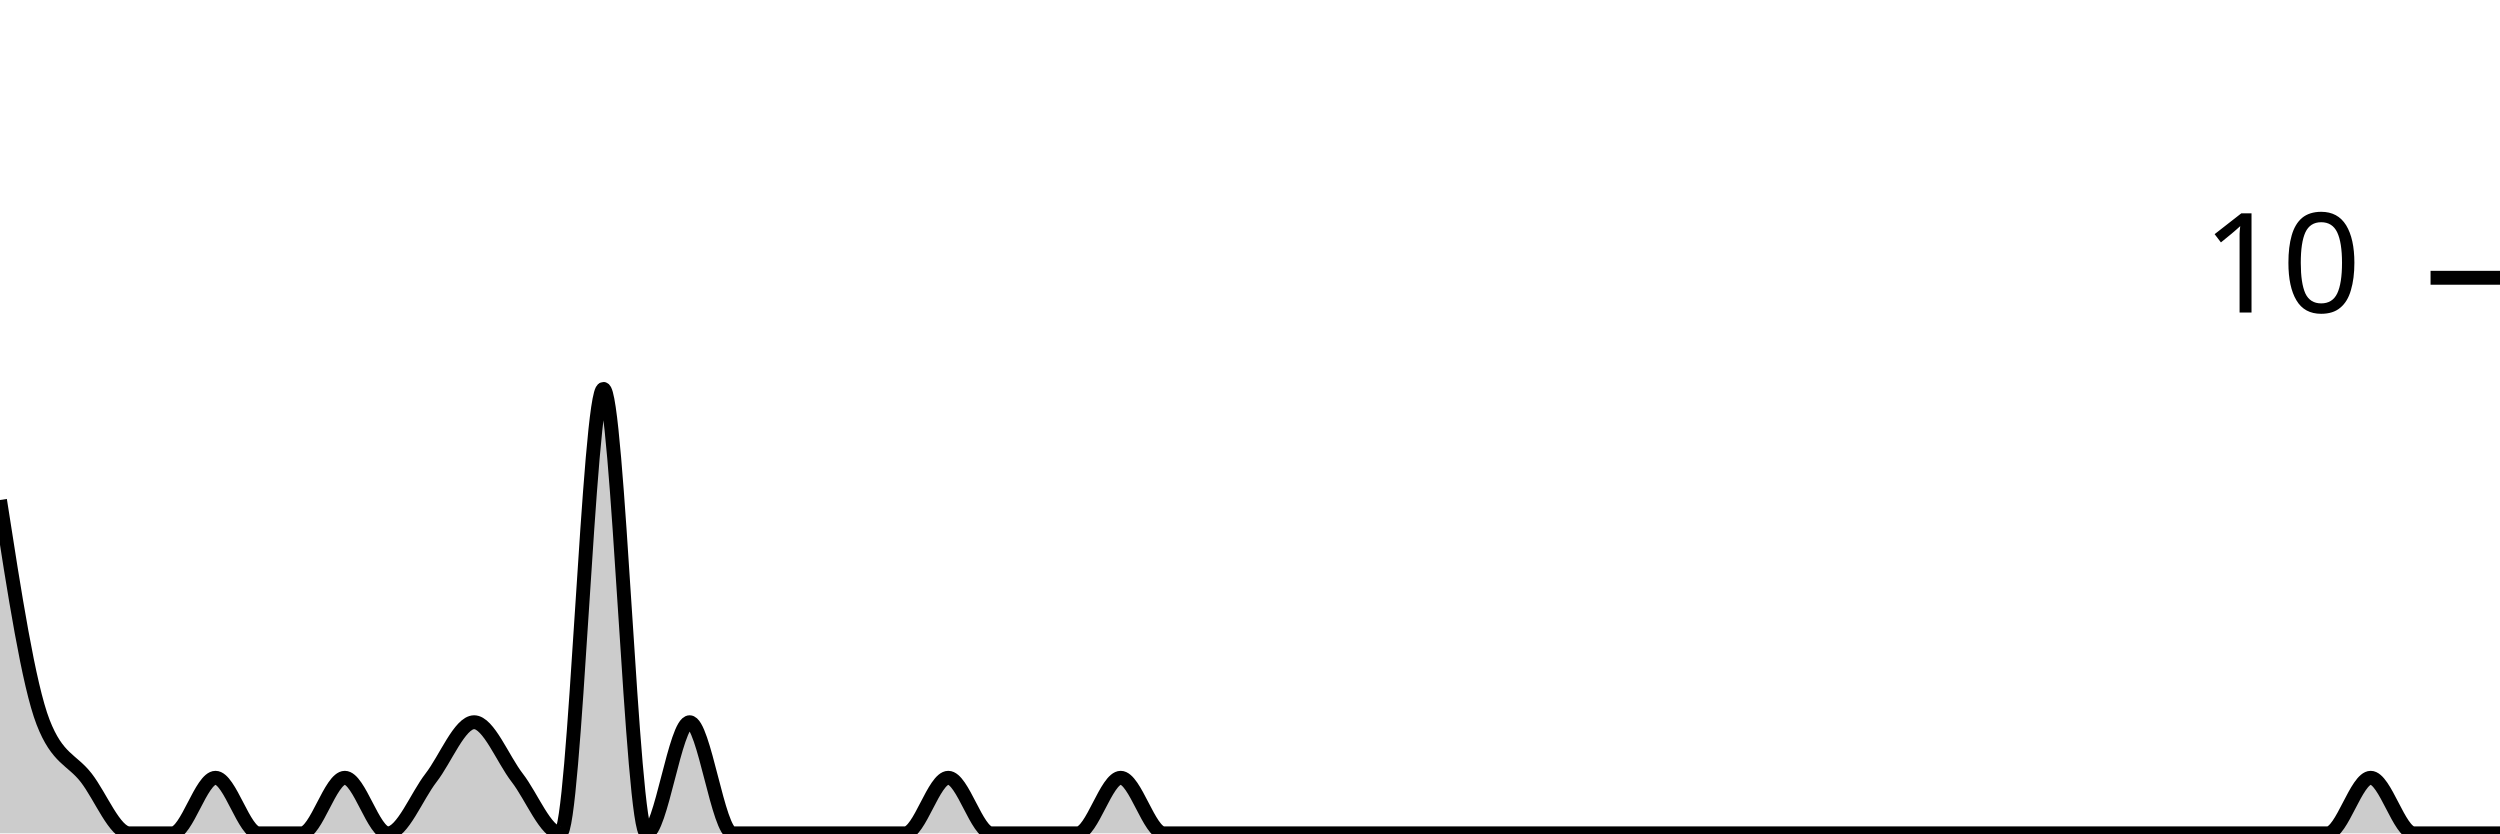
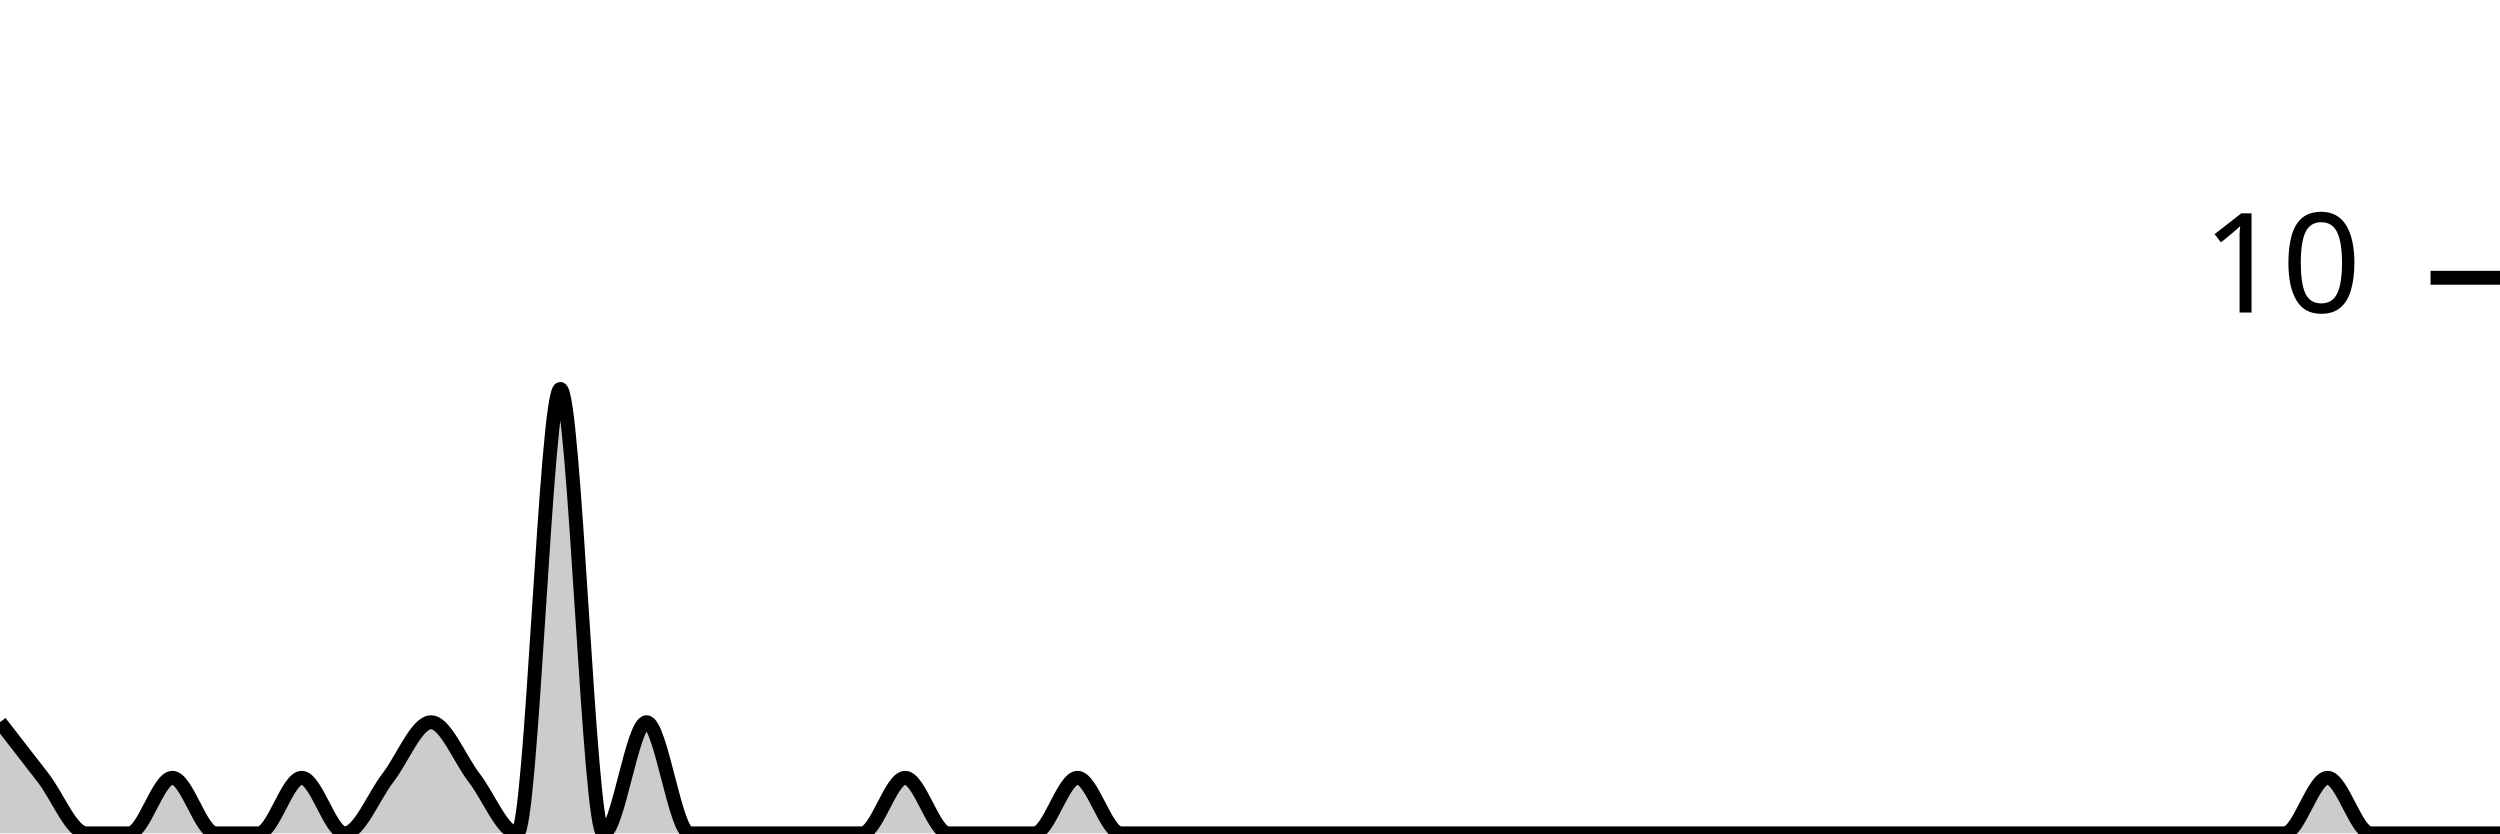
<svg xmlns="http://www.w3.org/2000/svg" viewBox="0 0 180 60">
  <g transform="translate(0,20)">
-     <path class="area" fill="rgba(0, 0, 0, 0.2)" d="M0,16C1.034,22.667,2.069,29.333,3.103,32C4.138,34.667,5.172,34.667,6.207,36C7.241,37.333,8.276,40,9.31,40C10.345,40,11.379,40,12.414,40C13.448,40,14.483,36,15.517,36C16.552,36,17.586,40,18.621,40C19.655,40,20.69,40,21.724,40C22.759,40,23.793,36,24.828,36C25.862,36,26.897,40,27.931,40C28.966,40,30,37.333,31.034,36C32.069,34.667,33.103,32,34.138,32C35.172,32,36.207,34.667,37.241,36C38.276,37.333,39.31,40,40.345,40C41.379,40,42.414,8,43.448,8C44.483,8,45.517,40,46.552,40C47.586,40,48.621,32,49.655,32C50.69,32,51.724,40,52.759,40C53.793,40,54.828,40,55.862,40C56.897,40,57.931,40,58.966,40C60,40,61.034,40,62.069,40C63.103,40,64.138,40,65.172,40C66.207,40,67.241,36,68.276,36C69.31,36,70.345,40,71.379,40C72.414,40,73.448,40,74.483,40C75.517,40,76.552,40,77.586,40C78.621,40,79.655,36,80.69,36C81.724,36,82.759,40,83.793,40C84.828,40,85.862,40,86.897,40C87.931,40,88.966,40,90,40C91.034,40,92.069,40,93.103,40C94.138,40,95.172,40,96.207,40C97.241,40,98.276,40,99.31,40C100.345,40,101.379,40,102.414,40C103.448,40,104.483,40,105.517,40C106.552,40,107.586,40,108.621,40C109.655,40,110.69,40,111.724,40C112.759,40,113.793,40,114.828,40C115.862,40,116.897,40,117.931,40C118.966,40,120,40,121.034,40C122.069,40,123.103,40,124.138,40C125.172,40,126.207,40,127.241,40C128.276,40,129.31,40,130.345,40C131.379,40,132.414,40,133.448,40C134.483,40,135.517,40,136.552,40C137.586,40,138.621,40,139.655,40C140.69,40,141.724,40,142.759,40C143.793,40,144.828,40,145.862,40C146.897,40,147.931,40,148.966,40C150,40,151.034,40,152.069,40C153.103,40,154.138,40,155.172,40C156.207,40,157.241,40,158.276,40C159.31,40,160.345,40,161.379,40C162.414,40,163.448,40,164.483,40C165.517,40,166.552,40,167.586,40C168.621,40,169.655,36,170.69,36C171.724,36,172.759,40,173.793,40C174.828,40,175.862,40,176.897,40C177.931,40,178.966,40,180,40L180,40C178.966,40,177.931,40,176.897,40C175.862,40,174.828,40,173.793,40C172.759,40,171.724,40,170.69,40C169.655,40,168.621,40,167.586,40C166.552,40,165.517,40,164.483,40C163.448,40,162.414,40,161.379,40C160.345,40,159.31,40,158.276,40C157.241,40,156.207,40,155.172,40C154.138,40,153.103,40,152.069,40C151.034,40,150,40,148.966,40C147.931,40,146.897,40,145.862,40C144.828,40,143.793,40,142.759,40C141.724,40,140.69,40,139.655,40C138.621,40,137.586,40,136.552,40C135.517,40,134.483,40,133.448,40C132.414,40,131.379,40,130.345,40C129.31,40,128.276,40,127.241,40C126.207,40,125.172,40,124.138,40C123.103,40,122.069,40,121.034,40C120,40,118.966,40,117.931,40C116.897,40,115.862,40,114.828,40C113.793,40,112.759,40,111.724,40C110.69,40,109.655,40,108.621,40C107.586,40,106.552,40,105.517,40C104.483,40,103.448,40,102.414,40C101.379,40,100.345,40,99.31,40C98.276,40,97.241,40,96.207,40C95.172,40,94.138,40,93.103,40C92.069,40,91.034,40,90,40C88.966,40,87.931,40,86.897,40C85.862,40,84.828,40,83.793,40C82.759,40,81.724,40,80.69,40C79.655,40,78.621,40,77.586,40C76.552,40,75.517,40,74.483,40C73.448,40,72.414,40,71.379,40C70.345,40,69.31,40,68.276,40C67.241,40,66.207,40,65.172,40C64.138,40,63.103,40,62.069,40C61.034,40,60,40,58.966,40C57.931,40,56.897,40,55.862,40C54.828,40,53.793,40,52.759,40C51.724,40,50.69,40,49.655,40C48.621,40,47.586,40,46.552,40C45.517,40,44.483,40,43.448,40C42.414,40,41.379,40,40.345,40C39.31,40,38.276,40,37.241,40C36.207,40,35.172,40,34.138,40C33.103,40,32.069,40,31.034,40C30,40,28.966,40,27.931,40C26.897,40,25.862,40,24.828,40C23.793,40,22.759,40,21.724,40C20.69,40,19.655,40,18.621,40C17.586,40,16.552,40,15.517,40C14.483,40,13.448,40,12.414,40C11.379,40,10.345,40,9.31,40C8.276,40,7.241,40,6.207,40C5.172,40,4.138,40,3.103,40C2.069,40,1.034,40,0,40Z" />
-     <path class="line" stroke="black" fill="none" d="M0,16C1.034,22.667,2.069,29.333,3.103,32C4.138,34.667,5.172,34.667,6.207,36C7.241,37.333,8.276,40,9.31,40C10.345,40,11.379,40,12.414,40C13.448,40,14.483,36,15.517,36C16.552,36,17.586,40,18.621,40C19.655,40,20.69,40,21.724,40C22.759,40,23.793,36,24.828,36C25.862,36,26.897,40,27.931,40C28.966,40,30,37.333,31.034,36C32.069,34.667,33.103,32,34.138,32C35.172,32,36.207,34.667,37.241,36C38.276,37.333,39.31,40,40.345,40C41.379,40,42.414,8,43.448,8C44.483,8,45.517,40,46.552,40C47.586,40,48.621,32,49.655,32C50.69,32,51.724,40,52.759,40C53.793,40,54.828,40,55.862,40C56.897,40,57.931,40,58.966,40C60,40,61.034,40,62.069,40C63.103,40,64.138,40,65.172,40C66.207,40,67.241,36,68.276,36C69.31,36,70.345,40,71.379,40C72.414,40,73.448,40,74.483,40C75.517,40,76.552,40,77.586,40C78.621,40,79.655,36,80.69,36C81.724,36,82.759,40,83.793,40C84.828,40,85.862,40,86.897,40C87.931,40,88.966,40,90,40C91.034,40,92.069,40,93.103,40C94.138,40,95.172,40,96.207,40C97.241,40,98.276,40,99.31,40C100.345,40,101.379,40,102.414,40C103.448,40,104.483,40,105.517,40C106.552,40,107.586,40,108.621,40C109.655,40,110.69,40,111.724,40C112.759,40,113.793,40,114.828,40C115.862,40,116.897,40,117.931,40C118.966,40,120,40,121.034,40C122.069,40,123.103,40,124.138,40C125.172,40,126.207,40,127.241,40C128.276,40,129.31,40,130.345,40C131.379,40,132.414,40,133.448,40C134.483,40,135.517,40,136.552,40C137.586,40,138.621,40,139.655,40C140.69,40,141.724,40,142.759,40C143.793,40,144.828,40,145.862,40C146.897,40,147.931,40,148.966,40C150,40,151.034,40,152.069,40C153.103,40,154.138,40,155.172,40C156.207,40,157.241,40,158.276,40C159.31,40,160.345,40,161.379,40C162.414,40,163.448,40,164.483,40C165.517,40,166.552,40,167.586,40C168.621,40,169.655,36,170.69,36C171.724,36,172.759,40,173.793,40C174.828,40,175.862,40,176.897,40C177.931,40,178.966,40,180,40" />
+     <path class="area" fill="rgba(0, 0, 0, 0.2)" d="M0,32C1.034,33.333,2.069,34.667,3.103,36C4.138,37.333,5.172,40,6.207,40C7.241,40,8.276,40,9.31,40C10.345,40,11.379,36,12.414,36C13.448,36,14.483,40,15.517,40C16.552,40,17.586,40,18.621,40C19.655,40,20.69,36,21.724,36C22.759,36,23.793,40,24.828,40C25.862,40,26.897,37.333,27.931,36C28.966,34.667,30,32,31.034,32C32.069,32,33.103,34.667,34.138,36C35.172,37.333,36.207,40,37.241,40C38.276,40,39.31,8,40.345,8C41.379,8,42.414,40,43.448,40C44.483,40,45.517,32,46.552,32C47.586,32,48.621,40,49.655,40C50.69,40,51.724,40,52.759,40C53.793,40,54.828,40,55.862,40C56.897,40,57.931,40,58.966,40C60,40,61.034,40,62.069,40C63.103,40,64.138,36,65.172,36C66.207,36,67.241,40,68.276,40C69.31,40,70.345,40,71.379,40C72.414,40,73.448,40,74.483,40C75.517,40,76.552,36,77.586,36C78.621,36,79.655,40,80.69,40C81.724,40,82.759,40,83.793,40C84.828,40,85.862,40,86.897,40C87.931,40,88.966,40,90,40C91.034,40,92.069,40,93.103,40C94.138,40,95.172,40,96.207,40C97.241,40,98.276,40,99.31,40C100.345,40,101.379,40,102.414,40C103.448,40,104.483,40,105.517,40C106.552,40,107.586,40,108.621,40C109.655,40,110.69,40,111.724,40C112.759,40,113.793,40,114.828,40C115.862,40,116.897,40,117.931,40C118.966,40,120,40,121.034,40C122.069,40,123.103,40,124.138,40C125.172,40,126.207,40,127.241,40C128.276,40,129.31,40,130.345,40C131.379,40,132.414,40,133.448,40C134.483,40,135.517,40,136.552,40C137.586,40,138.621,40,139.655,40C140.69,40,141.724,40,142.759,40C143.793,40,144.828,40,145.862,40C146.897,40,147.931,40,148.966,40C150,40,151.034,40,152.069,40C153.103,40,154.138,40,155.172,40C156.207,40,157.241,40,158.276,40C159.31,40,160.345,40,161.379,40C162.414,40,163.448,40,164.483,40C165.517,40,166.552,36,167.586,36C168.621,36,169.655,40,170.69,40C171.724,40,172.759,40,173.793,40C174.828,40,175.862,40,176.897,40C177.931,40,178.966,40,180,40L180,40C178.966,40,177.931,40,176.897,40C175.862,40,174.828,40,173.793,40C172.759,40,171.724,40,170.69,40C169.655,40,168.621,40,167.586,40C166.552,40,165.517,40,164.483,40C163.448,40,162.414,40,161.379,40C160.345,40,159.31,40,158.276,40C157.241,40,156.207,40,155.172,40C154.138,40,153.103,40,152.069,40C151.034,40,150,40,148.966,40C147.931,40,146.897,40,145.862,40C144.828,40,143.793,40,142.759,40C141.724,40,140.69,40,139.655,40C138.621,40,137.586,40,136.552,40C135.517,40,134.483,40,133.448,40C132.414,40,131.379,40,130.345,40C129.31,40,128.276,40,127.241,40C126.207,40,125.172,40,124.138,40C123.103,40,122.069,40,121.034,40C120,40,118.966,40,117.931,40C116.897,40,115.862,40,114.828,40C113.793,40,112.759,40,111.724,40C110.69,40,109.655,40,108.621,40C107.586,40,106.552,40,105.517,40C104.483,40,103.448,40,102.414,40C101.379,40,100.345,40,99.31,40C98.276,40,97.241,40,96.207,40C95.172,40,94.138,40,93.103,40C92.069,40,91.034,40,90,40C88.966,40,87.931,40,86.897,40C85.862,40,84.828,40,83.793,40C82.759,40,81.724,40,80.69,40C79.655,40,78.621,40,77.586,40C76.552,40,75.517,40,74.483,40C73.448,40,72.414,40,71.379,40C70.345,40,69.31,40,68.276,40C67.241,40,66.207,40,65.172,40C64.138,40,63.103,40,62.069,40C61.034,40,60,40,58.966,40C57.931,40,56.897,40,55.862,40C54.828,40,53.793,40,52.759,40C51.724,40,50.69,40,49.655,40C48.621,40,47.586,40,46.552,40C45.517,40,44.483,40,43.448,40C42.414,40,41.379,40,40.345,40C39.31,40,38.276,40,37.241,40C36.207,40,35.172,40,34.138,40C33.103,40,32.069,40,31.034,40C30,40,28.966,40,27.931,40C26.897,40,25.862,40,24.828,40C23.793,40,22.759,40,21.724,40C20.69,40,19.655,40,18.621,40C17.586,40,16.552,40,15.517,40C14.483,40,13.448,40,12.414,40C11.379,40,10.345,40,9.31,40C8.276,40,7.241,40,6.207,40C5.172,40,4.138,40,3.103,40C2.069,40,1.034,40,0,40Z" />
+     <path class="line" stroke="black" fill="none" d="M0,32C1.034,33.333,2.069,34.667,3.103,36C4.138,37.333,5.172,40,6.207,40C7.241,40,8.276,40,9.31,40C10.345,40,11.379,36,12.414,36C13.448,36,14.483,40,15.517,40C16.552,40,17.586,40,18.621,40C19.655,40,20.69,36,21.724,36C22.759,36,23.793,40,24.828,40C25.862,40,26.897,37.333,27.931,36C28.966,34.667,30,32,31.034,32C32.069,32,33.103,34.667,34.138,36C35.172,37.333,36.207,40,37.241,40C38.276,40,39.31,8,40.345,8C41.379,8,42.414,40,43.448,40C44.483,40,45.517,32,46.552,32C47.586,32,48.621,40,49.655,40C50.69,40,51.724,40,52.759,40C53.793,40,54.828,40,55.862,40C56.897,40,57.931,40,58.966,40C60,40,61.034,40,62.069,40C63.103,40,64.138,36,65.172,36C66.207,36,67.241,40,68.276,40C69.31,40,70.345,40,71.379,40C72.414,40,73.448,40,74.483,40C75.517,40,76.552,36,77.586,36C78.621,36,79.655,40,80.69,40C81.724,40,82.759,40,83.793,40C84.828,40,85.862,40,86.897,40C87.931,40,88.966,40,90,40C91.034,40,92.069,40,93.103,40C94.138,40,95.172,40,96.207,40C97.241,40,98.276,40,99.31,40C100.345,40,101.379,40,102.414,40C103.448,40,104.483,40,105.517,40C106.552,40,107.586,40,108.621,40C109.655,40,110.69,40,111.724,40C112.759,40,113.793,40,114.828,40C115.862,40,116.897,40,117.931,40C118.966,40,120,40,121.034,40C122.069,40,123.103,40,124.138,40C125.172,40,126.207,40,127.241,40C128.276,40,129.31,40,130.345,40C131.379,40,132.414,40,133.448,40C134.483,40,135.517,40,136.552,40C137.586,40,138.621,40,139.655,40C140.69,40,141.724,40,142.759,40C143.793,40,144.828,40,145.862,40C146.897,40,147.931,40,148.966,40C150,40,151.034,40,152.069,40C153.103,40,154.138,40,155.172,40C156.207,40,157.241,40,158.276,40C159.31,40,160.345,40,161.379,40C162.414,40,163.448,40,164.483,40C165.517,40,166.552,36,167.586,36C168.621,36,169.655,40,170.69,40C171.724,40,172.759,40,173.793,40C174.828,40,175.862,40,176.897,40C177.931,40,178.966,40,180,40" />
    <path class="axis-ceiling" stroke-width="1" stroke="black" fill="none" d="M175,0L180,0" />
    <text class="axis-ceiling-label" font-family="sans-serif" text-anchor="end" font-size="10px" x="170" y="2.5">10</text>
  </g>
</svg>
